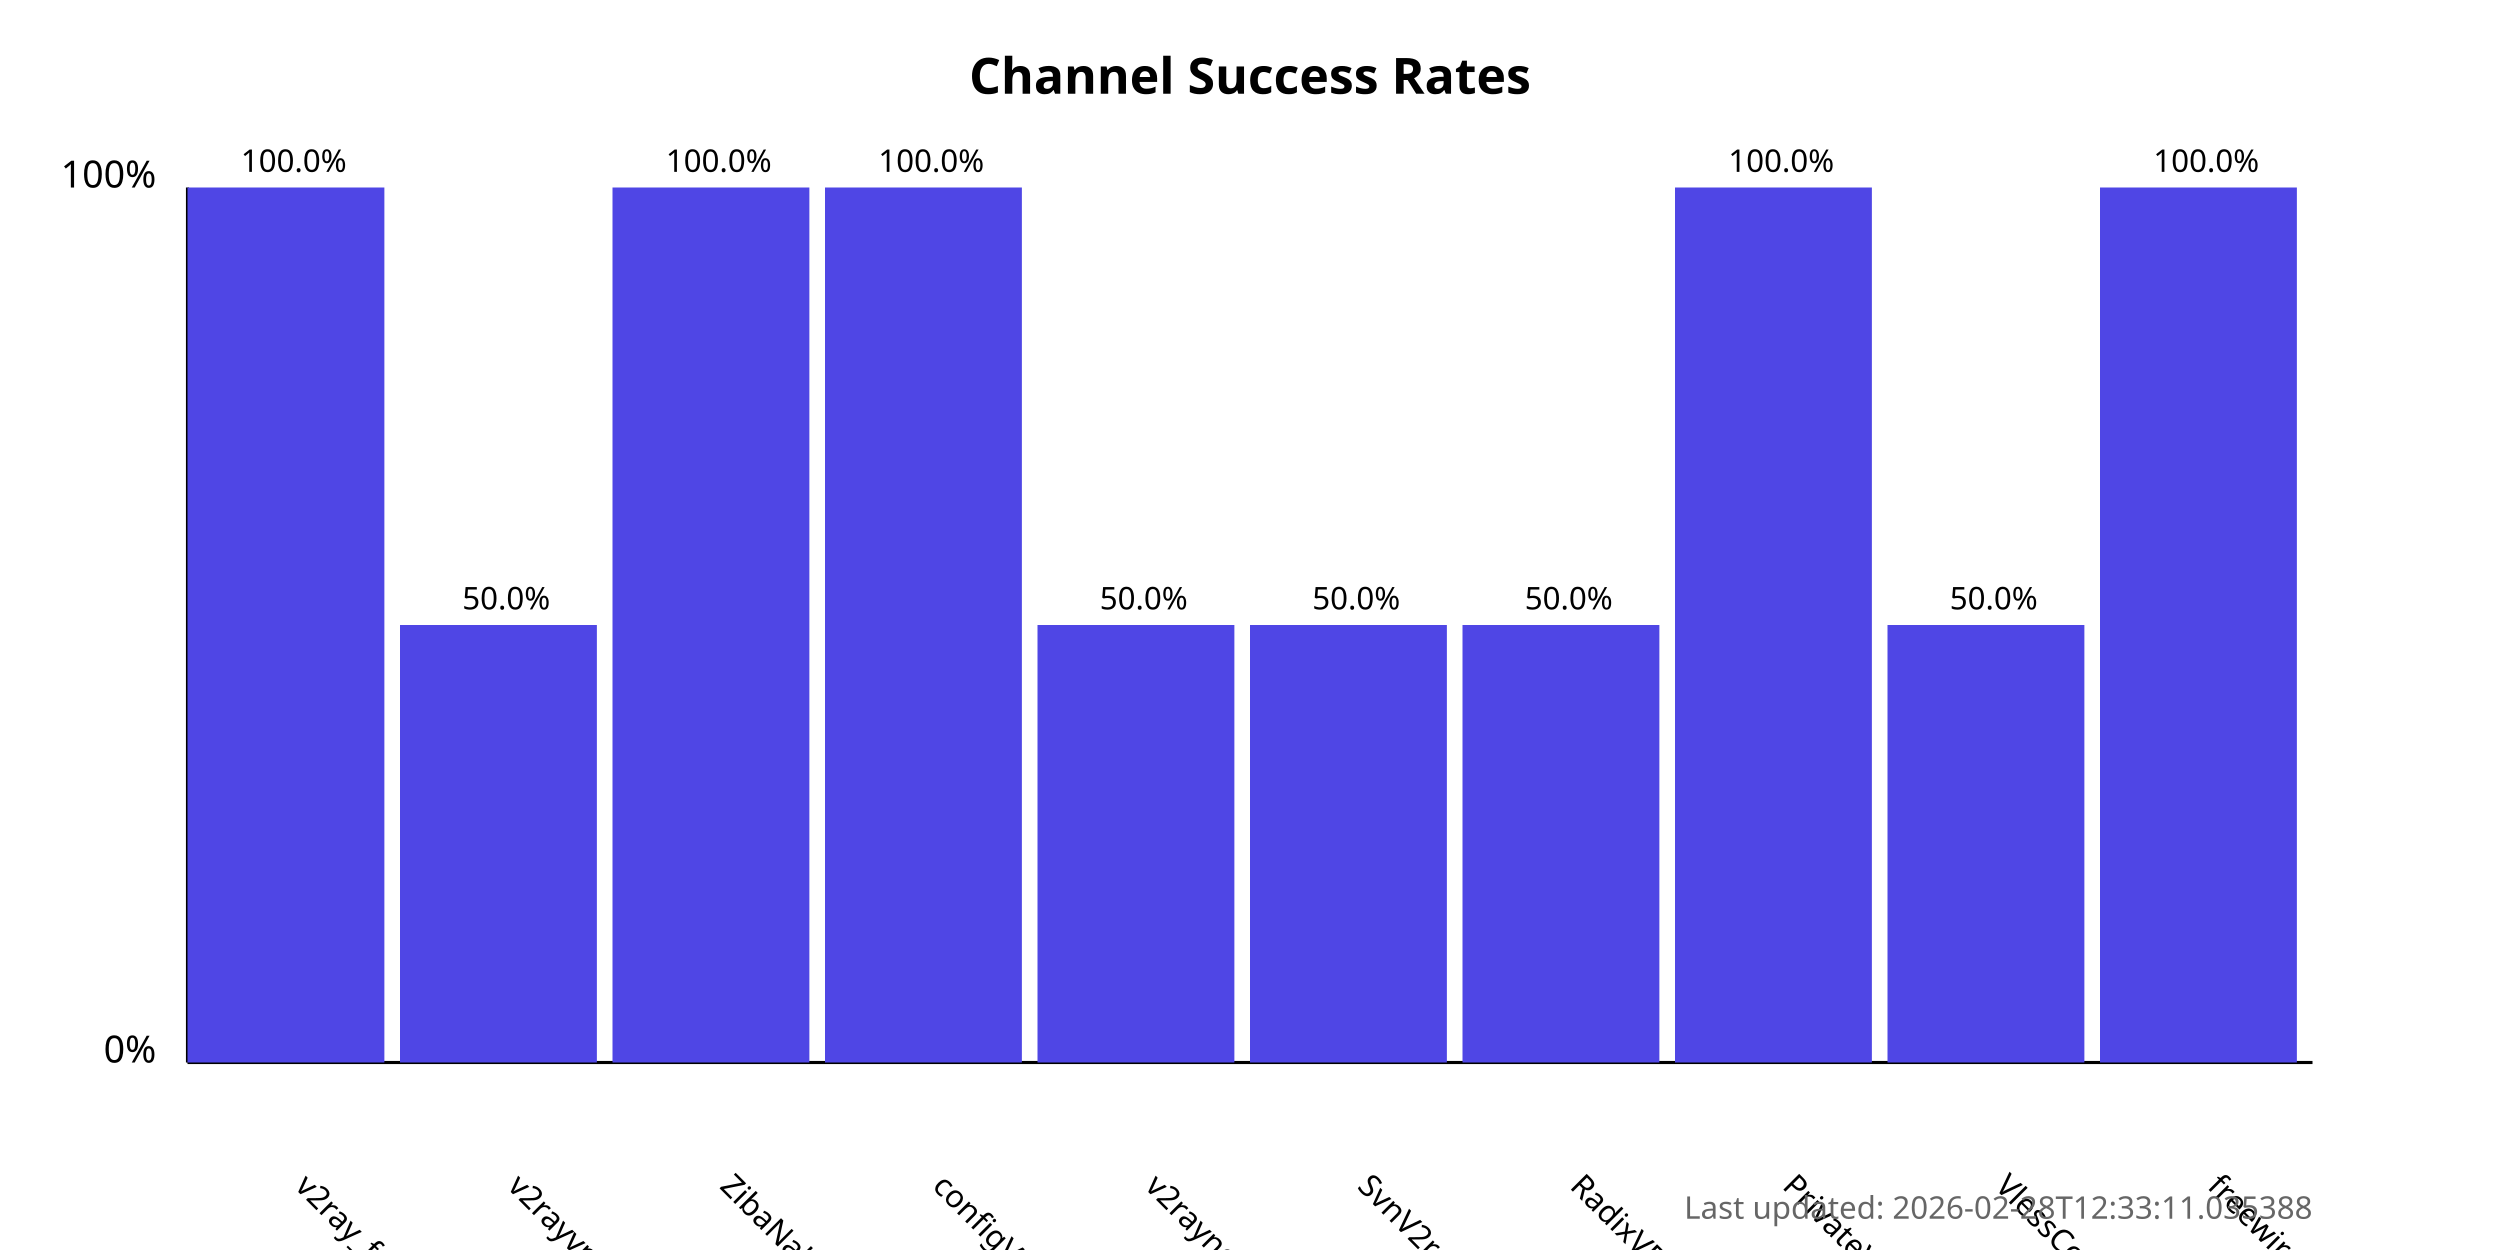
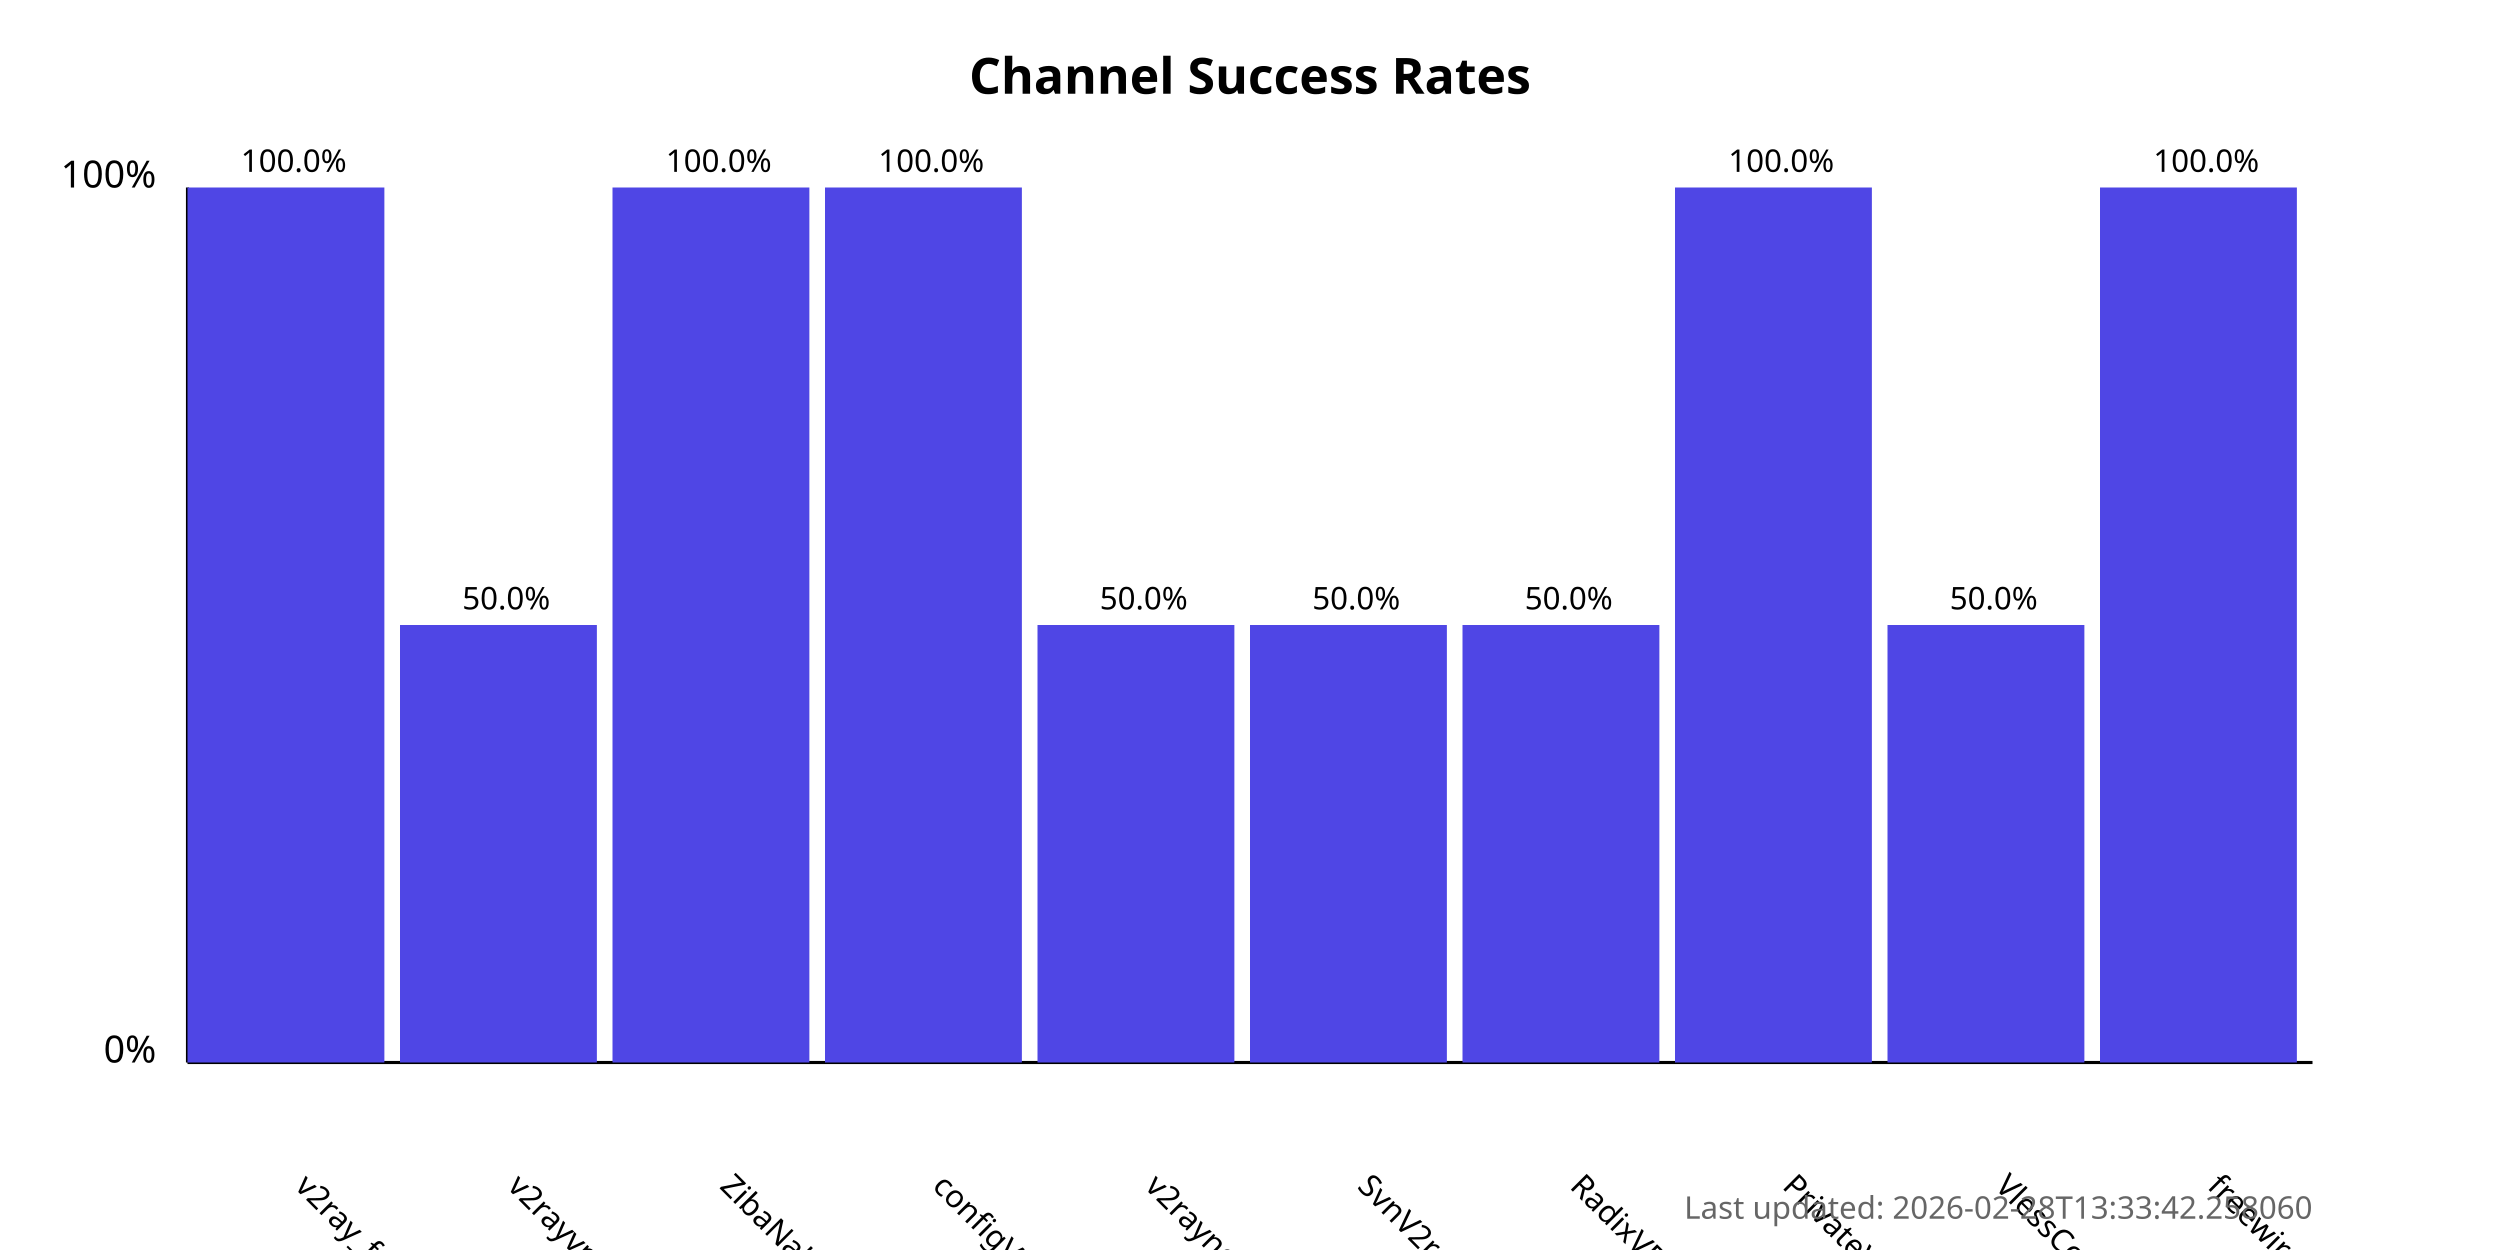
<svg xmlns="http://www.w3.org/2000/svg" width="800" height="400">
  <style>
            .chart-title { font: bold 16px sans-serif; }
            .axis-label { font: 12px sans-serif; }
            .tick-label { font: 10px sans-serif; }
            .bar { fill: #4f46e5; }
            .bar:hover { fill: #6366f1; }
            .timestamp { font: 10px sans-serif; fill: #666; }
        </style>
  <text x="400.0" y="30" text-anchor="middle" class="chart-title">
            Channel Success Rates
        </text>
  <line x1="60" y1="340" x2="60" y2="60" stroke="black" stroke-width="1" />
  <line x1="60" y1="340" x2="740" y2="340" stroke="black" stroke-width="1" />
  <text x="50" y="340" text-anchor="end" class="axis-label">0%</text>
  <text x="50" y="60" text-anchor="end" class="axis-label">100%</text>
  <g>
    <rect x="60" y="60.0" width="63.0" height="280.0" class="bar" />
    <text x="94.0" y="380" transform="rotate(45, 94.0, 380)" text-anchor="start" class="tick-label">
                v2ray_free_conf
            </text>
    <text x="94.0" y="55.0" text-anchor="middle" class="tick-label">
                100.0%
            </text>
  </g>
  <g>
    <rect x="128.0" y="200.0" width="63.0" height="140.0" class="bar" />
    <text x="162.0" y="380" transform="rotate(45, 162.0, 380)" text-anchor="start" class="tick-label">
                v2rayvpno
            </text>
    <text x="162.0" y="195.0" text-anchor="middle" class="tick-label">
                50.0%
            </text>
  </g>
  <g>
    <rect x="196.0" y="60.0" width="63.0" height="280.0" class="bar" />
    <text x="230.0" y="380" transform="rotate(45, 230.0, 380)" text-anchor="start" class="tick-label">
                ZibaNabz
            </text>
    <text x="230.0" y="55.0" text-anchor="middle" class="tick-label">
                100.0%
            </text>
  </g>
  <g>
    <rect x="264.0" y="60.0" width="63.0" height="280.0" class="bar" />
    <text x="298.0" y="380" transform="rotate(45, 298.0, 380)" text-anchor="start" class="tick-label">
                configV2rayForFree
            </text>
    <text x="298.0" y="55.0" text-anchor="middle" class="tick-label">
                100.0%
            </text>
  </g>
  <g>
    <rect x="332.0" y="200.0" width="63.0" height="140.0" class="bar" />
    <text x="366.0" y="380" transform="rotate(45, 366.0, 380)" text-anchor="start" class="tick-label">
                v2rayngvpn
            </text>
    <text x="366.0" y="195.0" text-anchor="middle" class="tick-label">
                50.0%
            </text>
  </g>
  <g>
    <rect x="400.0" y="200.0" width="63.0" height="140.0" class="bar" />
    <text x="434.0" y="380" transform="rotate(45, 434.0, 380)" text-anchor="start" class="tick-label">
                SvnV2ray
            </text>
    <text x="434.0" y="195.0" text-anchor="middle" class="tick-label">
                50.0%
            </text>
  </g>
  <g>
    <rect x="468.0" y="200.0" width="63.0" height="140.0" class="bar" />
    <text x="502.0" y="380" transform="rotate(45, 502.0, 380)" text-anchor="start" class="tick-label">
                RadixVPN
            </text>
    <text x="502.0" y="195.0" text-anchor="middle" class="tick-label">
                50.0%
            </text>
  </g>
  <g>
    <rect x="536.0" y="60.0" width="63.0" height="280.0" class="bar" />
    <text x="570.0" y="380" transform="rotate(45, 570.0, 380)" text-anchor="start" class="tick-label">
                PrivateVPNs
            </text>
    <text x="570.0" y="55.0" text-anchor="middle" class="tick-label">
                100.0%
            </text>
  </g>
  <g>
    <rect x="604.0" y="200.0" width="63.0" height="140.0" class="bar" />
    <text x="638.0" y="380" transform="rotate(45, 638.0, 380)" text-anchor="start" class="tick-label">
                VlessConfig
            </text>
    <text x="638.0" y="195.0" text-anchor="middle" class="tick-label">
                50.0%
            </text>
  </g>
  <g>
    <rect x="672.0" y="60.0" width="63.0" height="280.0" class="bar" />
    <text x="706.0" y="380" transform="rotate(45, 706.0, 380)" text-anchor="start" class="tick-label">
                freewireguard
            </text>
    <text x="706.0" y="55.0" text-anchor="middle" class="tick-label">
                100.0%
            </text>
  </g>
  <text x="740" y="390" text-anchor="end" class="timestamp">
-             Last updated: 2026-02-28T12:33:11.035388
+             Last updated: 2026-02-28T13:33:42.258060
        </text>
</svg>
